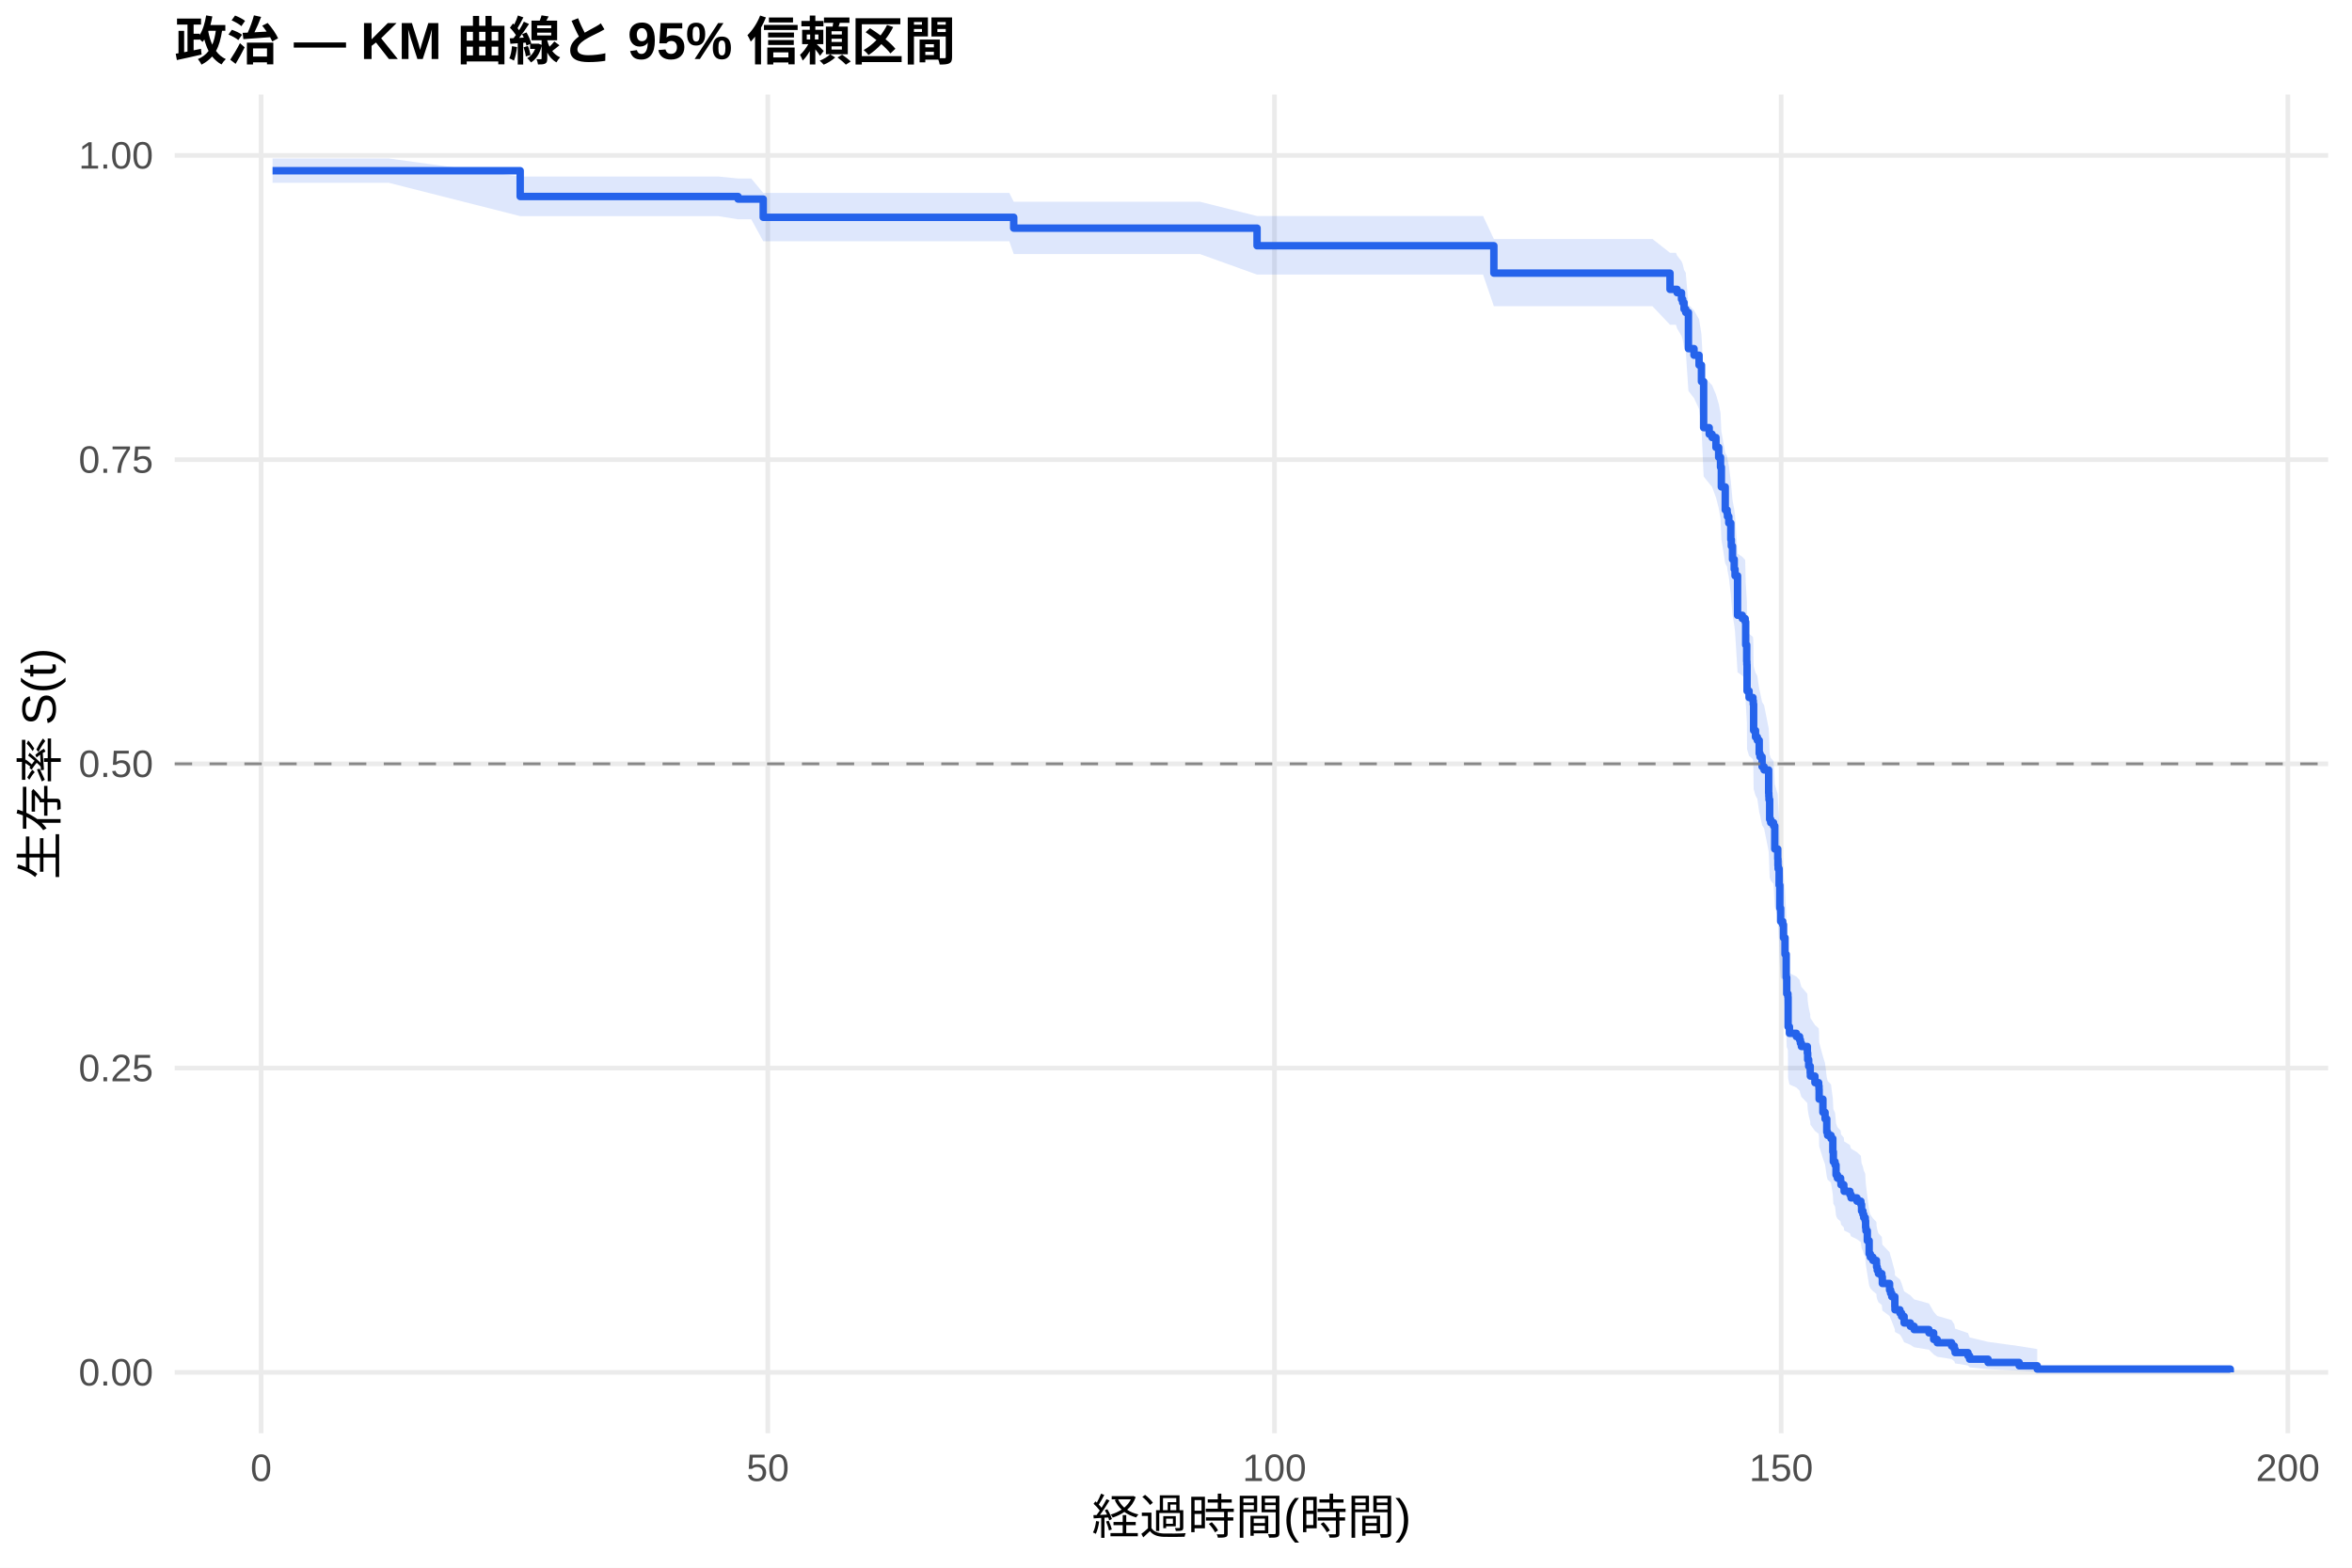
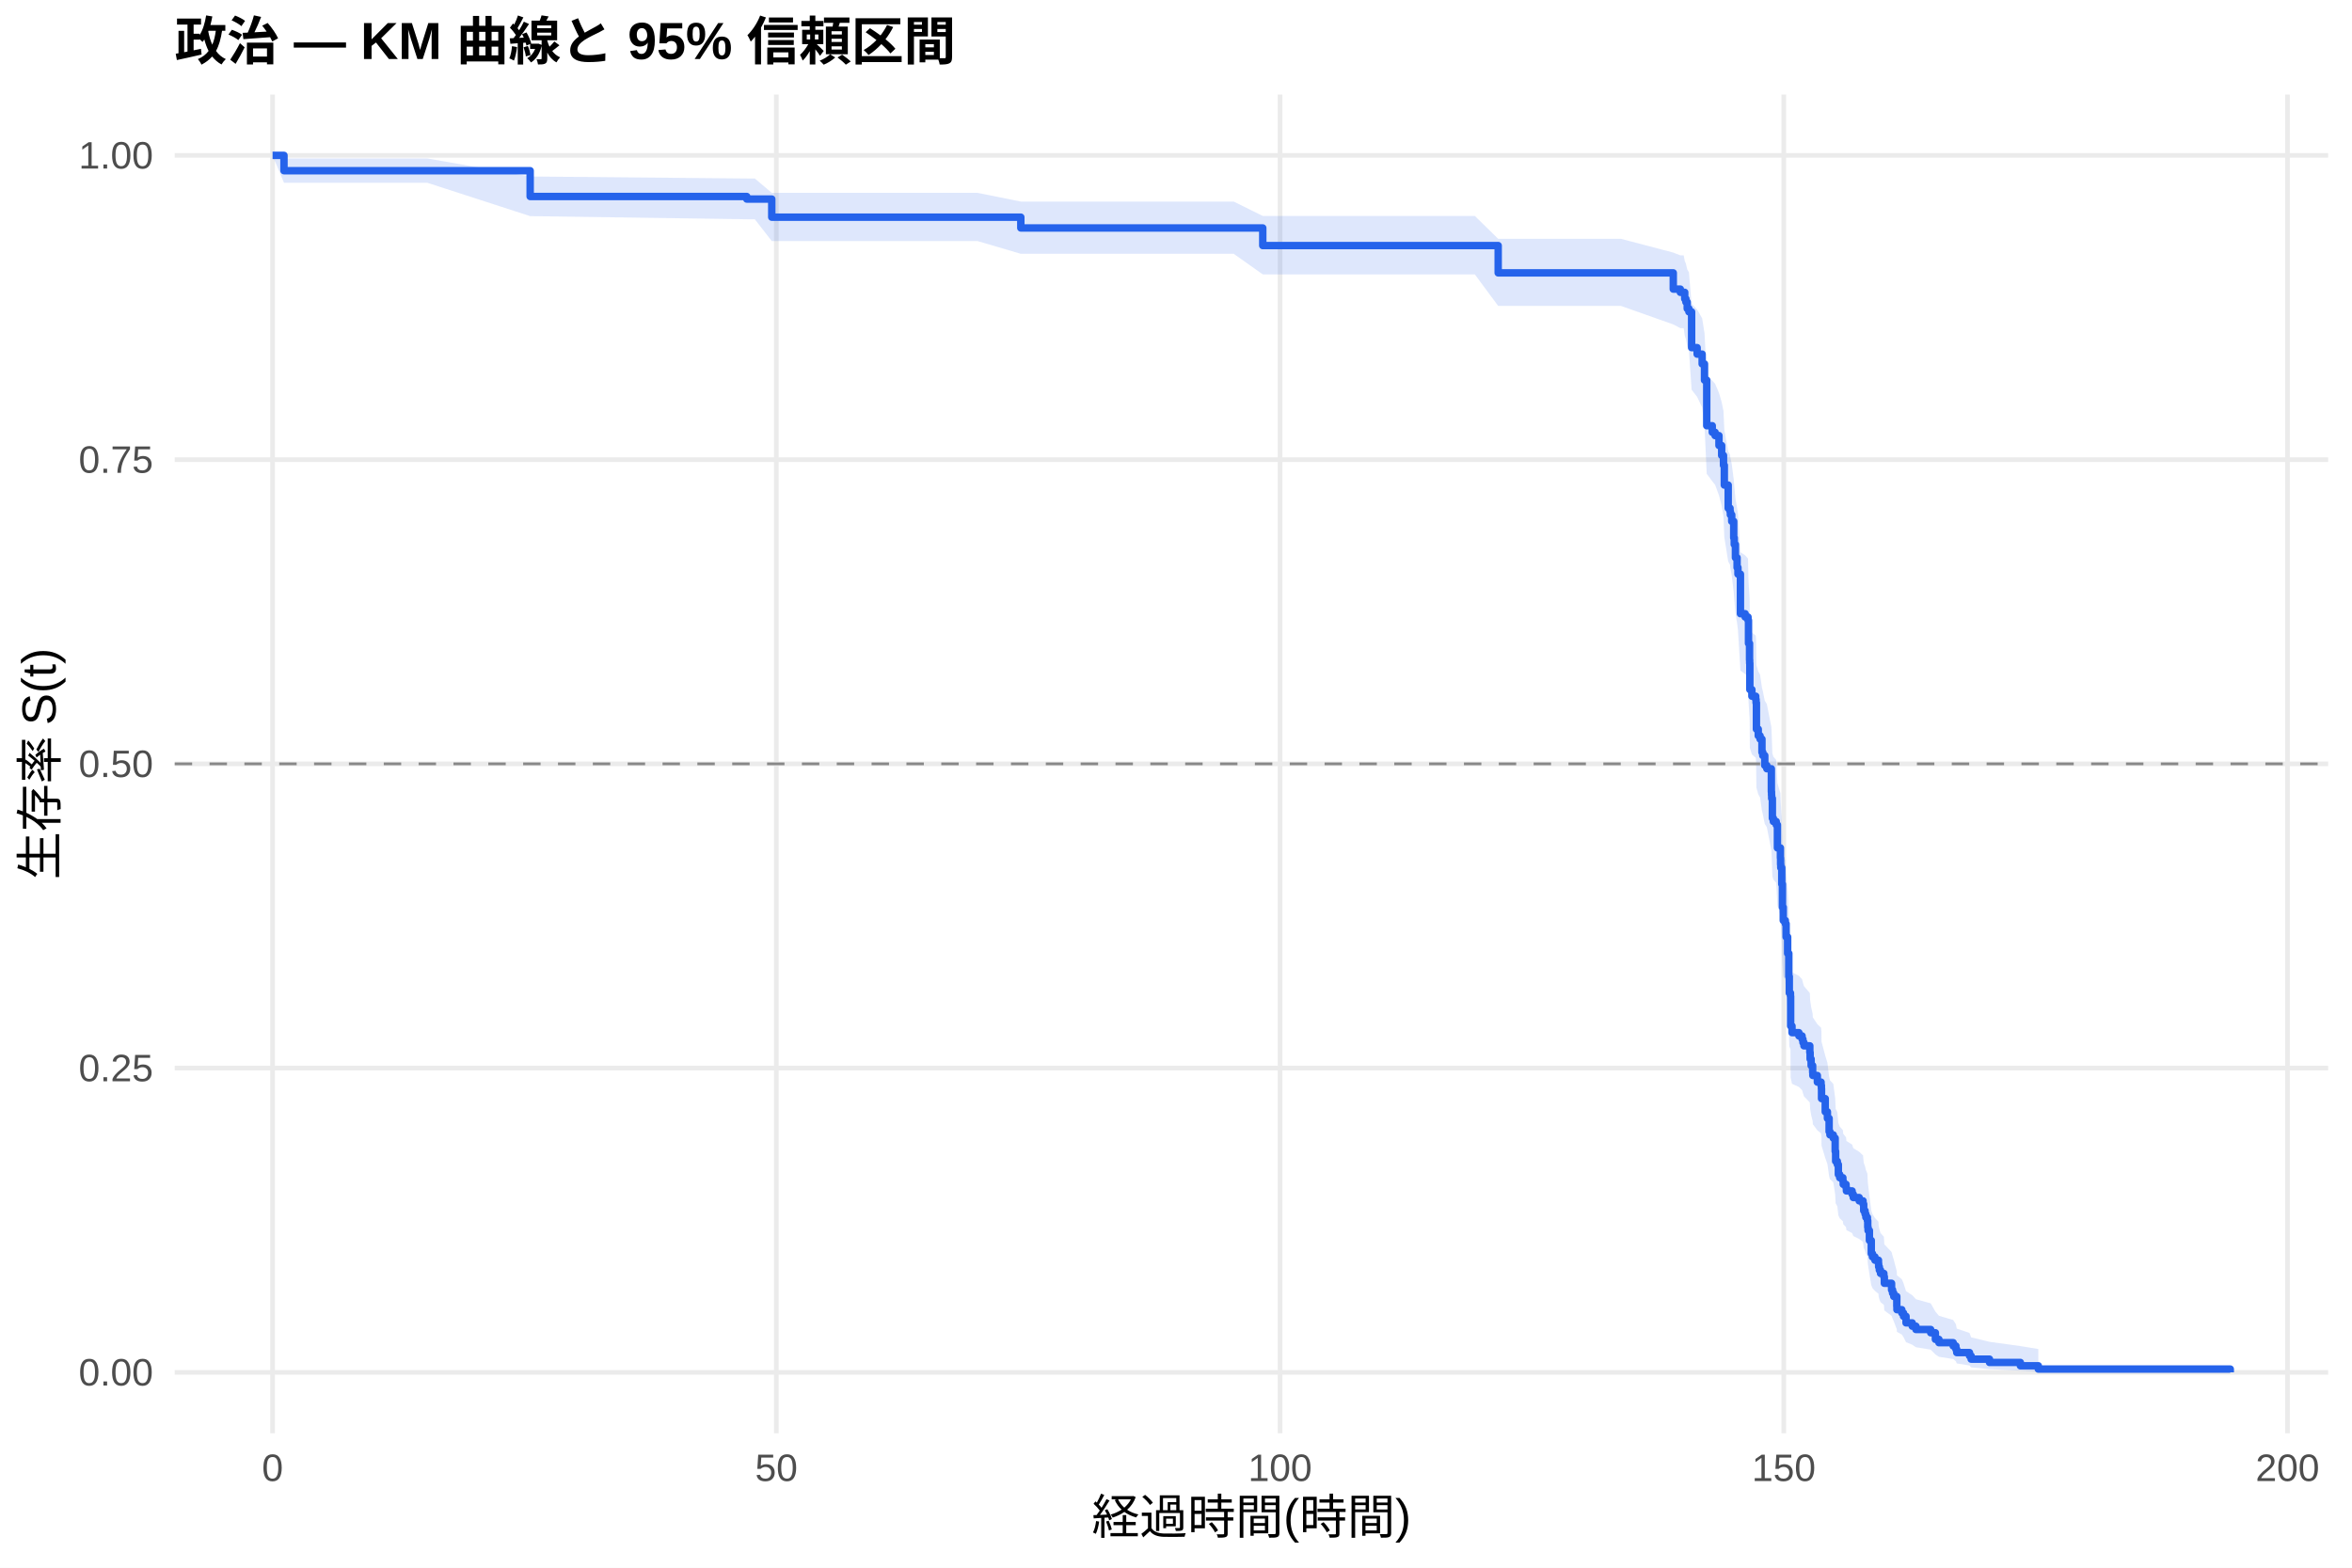
<svg xmlns="http://www.w3.org/2000/svg" width="540.00pt" height="360.00pt" viewBox="0 0 540.00 360.00">
  <g class="svglite">
    <defs>
      <style type="text/css">
    .svglite line, .svglite polyline, .svglite polygon, .svglite path, .svglite rect, .svglite circle {
      fill: none;
      stroke: #000000;
      stroke-linecap: round;
      stroke-linejoin: round;
      stroke-miterlimit: 10.00;
    }
    .svglite text {
      white-space: pre;
    }
    .svglite g.glyphgroup path {
      fill: inherit;
      stroke: none;
    }
  </style>
    </defs>
    <rect width="100%" height="100%" style="stroke: none; fill: #FFFFFF;" />
    <defs>
      <clipPath id="cpMC4wMHw1NDAuMDB8MC4wMHwzNjAuMDA=">
        <rect x="0.00" y="0.00" width="540.00" height="360.00" />
      </clipPath>
    </defs>
    <g clip-path="url(#cpMC4wMHw1NDAuMDB8MC4wMHwzNjAuMDA=)">
      <rect x="0" y="0.00" width="540.00" height="360.00" style="stroke-width: 1.07; stroke: none; fill: #FFFFFF;" />
    </g>
    <defs>
      <clipPath id="cpNDAuMTF8NTM0LjUyfDIxLjcxfDMyOS4xMg==">
        <rect x="40.11" y="21.71" width="494.41" height="307.41" />
      </clipPath>
    </defs>
    <g clip-path="url(#cpNDAuMTF8NTM0LjUyfDIxLjcxfDMyOS4xMg==)">
      <polyline points="40.11,315.14 534.52,315.14 " style="stroke-width: 1.07; stroke: #EBEBEB; stroke-linecap: butt;" />
      <polyline points="40.11,245.28 534.52,245.28 " style="stroke-width: 1.07; stroke: #EBEBEB; stroke-linecap: butt;" />
      <polyline points="40.11,175.41 534.52,175.41 " style="stroke-width: 1.07; stroke: #EBEBEB; stroke-linecap: butt;" />
      <polyline points="40.11,105.55 534.52,105.55 " style="stroke-width: 1.07; stroke: #EBEBEB; stroke-linecap: butt;" />
      <polyline points="40.11,35.68 534.52,35.68 " style="stroke-width: 1.07; stroke: #EBEBEB; stroke-linecap: butt;" />
-       <polyline points="59.95,329.12 59.95,21.71 " style="stroke-width: 1.07; stroke: #EBEBEB; stroke-linecap: butt;" />
-       <polyline points="176.28,329.12 176.28,21.71 " style="stroke-width: 1.07; stroke: #EBEBEB; stroke-linecap: butt;" />
-       <polyline points="292.61,329.12 292.61,21.71 " style="stroke-width: 1.07; stroke: #EBEBEB; stroke-linecap: butt;" />
-       <polyline points="408.94,329.12 408.94,21.71 " style="stroke-width: 1.07; stroke: #EBEBEB; stroke-linecap: butt;" />
-       <polyline points="525.27,329.12 525.27,21.71 " style="stroke-width: 1.07; stroke: #EBEBEB; stroke-linecap: butt;" />
-       <polygon points="62.58,36.39 66.31,36.39 77.20,36.39 89.26,36.39 119.43,40.53 164.88,40.53 169.45,40.99 172.48,40.99 175.23,44.30 181.63,44.30 192.72,44.30 204.55,44.30 216.29,44.30 231.73,44.30 232.74,46.32 244.10,46.32 256.89,46.32 275.47,46.32 288.61,49.61 295.52,49.61 309.09,49.61 323.67,49.61 331.15,49.61 340.50,49.61 342.98,54.88 351.28,54.88 364.89,54.88 379.39,54.88 383.42,58.05 384.78,58.05 385.05,58.69 386.06,59.99 386.33,60.64 386.64,61.95 387.03,62.61 387.65,69.93 388.93,71.28 390.09,73.31 390.64,76.72 391.14,86.38 392.42,87.78 393.08,88.48 393.97,90.58 394.59,92.68 395.02,94.80 395.21,99.04 396.10,104.02 396.53,104.73 396.61,105.45 396.92,106.88 397.38,110.46 397.50,111.90 397.77,114.78 398.16,116.95 398.35,118.40 398.93,127.13 400.02,127.86 400.68,128.59 400.80,133.72 401.03,137.40 401.07,138.13 401.11,144.05 401.57,145.53 402.46,146.27 402.54,147.01 402.62,152.97 403.05,154.46 403.47,155.21 403.90,158.20 404.09,158.95 404.56,161.20 405.02,161.95 406.07,167.22 406.11,167.97 406.15,168.72 406.30,173.26 406.54,174.02 407.19,174.78 407.47,180.10 408.16,182.38 408.20,183.91 408.24,184.67 408.47,188.50 408.63,193.87 408.82,196.95 409.29,197.72 409.48,200.81 409.83,204.69 410.10,210.13 410.22,214.04 410.49,214.82 410.53,221.88 410.84,223.46 412.43,224.25 413.17,225.04 413.36,225.83 413.59,226.62 414.95,228.20 415.03,229.79 415.26,231.37 415.61,232.96 415.65,233.76 416.69,235.36 417.55,236.15 417.63,236.95 417.66,239.35 418.52,242.56 419.02,244.17 419.41,247.40 419.60,248.21 420.38,249.02 420.80,252.27 420.92,254.72 421.31,255.53 421.54,257.99 421.85,258.81 422.59,259.64 422.67,260.46 423.33,261.28 423.40,262.11 424.72,262.93 424.99,263.76 426.35,264.59 427.24,265.42 427.40,267.09 427.71,267.92 427.90,268.75 428.25,269.59 428.33,271.27 428.41,272.11 428.72,274.64 429.14,278.04 429.41,278.89 430.00,279.75 430.81,280.61 430.85,281.47 431.00,282.33 431.27,283.20 432.05,284.06 432.17,285.80 433.83,287.56 434.07,288.44 434.34,289.32 435.04,291.99 435.07,292.89 436.20,293.80 436.59,294.70 437.17,296.53 438.60,297.46 439.46,298.38 442.87,299.32 443.95,301.21 444.77,302.17 448.07,303.14 448.69,304.12 448.88,305.11 451.83,306.12 452.21,307.13 456.44,308.14 463.58,309.12 467.73,309.79 467.73,315.04 463.58,314.76 456.44,314.41 452.21,314.00 451.83,313.56 448.88,313.09 448.69,312.60 448.07,312.10 444.77,311.57 443.95,311.04 442.87,309.94 439.46,309.38 438.60,308.81 437.17,308.23 436.59,307.06 436.20,306.47 435.07,305.87 435.04,305.27 434.34,303.44 434.07,302.82 433.83,302.20 432.17,300.95 432.05,299.68 431.27,299.05 431.00,298.41 430.85,297.77 430.81,297.13 430.00,296.48 429.41,295.83 429.14,295.19 428.72,292.57 428.41,290.59 428.33,289.93 428.25,288.60 427.90,287.93 427.71,287.27 427.40,286.60 427.24,285.25 426.35,284.58 424.99,283.91 424.72,283.23 423.40,282.55 423.33,281.87 422.67,281.19 422.59,280.51 421.85,279.83 421.54,279.15 421.31,277.10 420.92,276.41 420.80,274.35 420.38,271.58 419.60,270.89 419.41,270.19 419.02,267.41 418.52,266.01 417.66,263.21 417.63,261.10 417.55,260.39 416.69,259.69 415.65,258.27 415.61,257.57 415.26,256.15 415.03,254.73 414.95,253.31 413.59,251.88 413.36,251.17 413.17,250.46 412.43,249.74 410.84,249.03 410.53,247.60 410.49,241.13 410.22,240.41 410.10,236.79 409.83,231.71 409.48,228.06 409.29,225.14 408.82,224.41 408.63,221.47 408.47,216.32 408.24,212.63 408.20,211.89 408.16,210.41 407.47,208.18 407.19,202.97 406.54,202.23 406.30,201.48 406.15,197.00 406.11,196.25 406.07,195.50 405.02,190.24 404.56,189.49 404.09,187.22 403.90,186.47 403.47,183.45 403.05,182.69 402.62,181.17 402.54,175.10 402.46,174.34 401.57,173.57 401.11,172.05 401.07,165.93 401.03,165.16 400.80,161.32 400.68,155.93 400.02,155.15 398.93,154.38 398.35,145.06 398.16,143.50 397.77,141.16 397.50,138.03 397.38,136.46 396.92,132.53 396.61,130.95 396.53,130.16 396.10,129.37 395.21,123.82 395.02,119.04 394.59,116.64 393.97,114.24 393.08,111.83 392.42,111.02 391.14,109.41 390.64,98.02 390.09,93.91 388.93,91.43 387.65,89.77 387.03,80.55 386.64,79.71 386.33,78.01 386.06,77.15 385.05,75.44 384.78,74.58 383.42,74.58 379.39,70.32 364.89,70.32 351.28,70.32 342.98,70.32 340.50,63.06 331.15,63.06 323.67,63.06 309.09,63.06 295.52,63.06 288.61,63.06 275.47,58.33 256.89,58.33 244.10,58.33 232.74,58.33 231.73,55.39 216.29,55.39 204.55,55.39 192.72,55.39 181.63,55.39 175.23,55.39 172.48,50.36 169.45,50.36 164.88,49.63 119.43,49.63 89.26,41.98 77.20,41.98 66.31,41.98 62.58,41.98 " style="stroke-width: 0.00; stroke: none; stroke-linecap: butt; fill: #2563EB; fill-opacity: 0.15;" />
-       <polyline points="62.58,36.39 66.31,36.39 77.20,36.39 89.26,36.39 119.43,40.53 164.88,40.53 169.45,40.99 172.48,40.99 175.23,44.30 181.63,44.30 192.72,44.30 204.55,44.30 216.29,44.30 231.73,44.30 232.74,46.32 244.10,46.32 256.89,46.32 275.47,46.32 288.61,49.61 295.52,49.61 309.09,49.61 323.67,49.61 331.15,49.61 340.50,49.61 342.98,54.88 351.28,54.88 364.89,54.88 379.39,54.88 383.42,58.05 384.78,58.05 385.05,58.69 386.06,59.99 386.33,60.64 386.64,61.95 387.03,62.61 387.65,69.93 388.93,71.28 390.09,73.31 390.64,76.72 391.14,86.38 392.42,87.78 393.08,88.48 393.97,90.58 394.59,92.68 395.02,94.80 395.21,99.04 396.10,104.02 396.53,104.73 396.61,105.45 396.92,106.88 397.38,110.46 397.50,111.90 397.77,114.78 398.16,116.95 398.35,118.40 398.93,127.13 400.02,127.86 400.68,128.59 400.80,133.72 401.03,137.40 401.07,138.13 401.11,144.05 401.57,145.53 402.46,146.27 402.54,147.01 402.62,152.97 403.05,154.46 403.47,155.21 403.90,158.20 404.09,158.95 404.56,161.20 405.02,161.95 406.07,167.22 406.11,167.97 406.15,168.72 406.30,173.26 406.54,174.02 407.19,174.78 407.47,180.10 408.16,182.38 408.20,183.91 408.24,184.67 408.47,188.50 408.63,193.87 408.82,196.95 409.29,197.72 409.48,200.81 409.83,204.69 410.10,210.13 410.22,214.04 410.49,214.82 410.53,221.88 410.84,223.46 412.43,224.25 413.17,225.04 413.36,225.83 413.59,226.62 414.95,228.20 415.03,229.79 415.26,231.37 415.61,232.96 415.65,233.76 416.69,235.36 417.55,236.15 417.63,236.95 417.66,239.35 418.52,242.56 419.02,244.17 419.41,247.40 419.60,248.21 420.38,249.02 420.80,252.27 420.92,254.72 421.31,255.53 421.54,257.99 421.85,258.81 422.59,259.64 422.67,260.46 423.33,261.28 423.40,262.11 424.72,262.93 424.99,263.76 426.35,264.59 427.24,265.42 427.40,267.09 427.71,267.92 427.90,268.75 428.25,269.59 428.33,271.27 428.41,272.11 428.72,274.64 429.14,278.04 429.41,278.89 430.00,279.75 430.81,280.61 430.85,281.47 431.00,282.33 431.27,283.20 432.05,284.06 432.17,285.80 433.83,287.56 434.07,288.44 434.34,289.32 435.04,291.99 435.07,292.89 436.20,293.80 436.59,294.70 437.17,296.53 438.60,297.46 439.46,298.38 442.87,299.32 443.95,301.21 444.77,302.17 448.07,303.14 448.69,304.12 448.88,305.11 451.83,306.12 452.21,307.13 456.44,308.14 463.58,309.12 467.73,309.79 " style="stroke-width: 1.07; stroke: none; stroke-linecap: butt;" />
-       <polyline points="467.73,315.04 463.58,314.76 456.44,314.41 452.21,314.00 451.83,313.56 448.88,313.09 448.69,312.60 448.07,312.10 444.77,311.57 443.95,311.04 442.87,309.94 439.46,309.38 438.60,308.81 437.17,308.23 436.59,307.06 436.20,306.47 435.07,305.87 435.04,305.27 434.34,303.44 434.07,302.82 433.83,302.20 432.17,300.95 432.05,299.68 431.27,299.05 431.00,298.41 430.85,297.77 430.81,297.13 430.00,296.48 429.41,295.83 429.14,295.19 428.72,292.57 428.41,290.59 428.33,289.93 428.25,288.60 427.90,287.93 427.71,287.27 427.40,286.60 427.24,285.25 426.35,284.58 424.99,283.91 424.72,283.23 423.40,282.55 423.33,281.87 422.67,281.19 422.59,280.51 421.85,279.83 421.54,279.15 421.31,277.10 420.92,276.41 420.80,274.35 420.38,271.58 419.60,270.89 419.41,270.19 419.02,267.41 418.52,266.01 417.66,263.21 417.63,261.10 417.55,260.39 416.69,259.69 415.65,258.27 415.61,257.57 415.26,256.15 415.03,254.73 414.95,253.31 413.59,251.88 413.36,251.17 413.17,250.46 412.43,249.74 410.84,249.03 410.53,247.60 410.49,241.13 410.22,240.41 410.10,236.79 409.83,231.71 409.48,228.06 409.29,225.14 408.82,224.41 408.63,221.47 408.47,216.32 408.24,212.63 408.20,211.89 408.16,210.41 407.47,208.18 407.19,202.97 406.54,202.23 406.30,201.48 406.15,197.00 406.11,196.25 406.07,195.50 405.02,190.24 404.56,189.49 404.09,187.22 403.90,186.47 403.47,183.45 403.05,182.69 402.62,181.17 402.54,175.10 402.46,174.34 401.57,173.57 401.11,172.05 401.07,165.93 401.03,165.16 400.80,161.32 400.68,155.93 400.02,155.15 398.93,154.38 398.35,145.06 398.16,143.50 397.77,141.16 397.50,138.03 397.38,136.46 396.92,132.53 396.61,130.95 396.53,130.16 396.10,129.37 395.21,123.82 395.02,119.04 394.59,116.64 393.97,114.24 393.08,111.83 392.42,111.02 391.14,109.41 390.64,98.02 390.09,93.91 388.93,91.43 387.65,89.77 387.03,80.55 386.64,79.71 386.33,78.01 386.06,77.15 385.05,75.44 384.78,74.58 383.42,74.58 379.39,70.32 364.89,70.32 351.28,70.32 342.98,70.32 340.50,63.06 331.15,63.06 323.67,63.06 309.09,63.06 295.52,63.06 288.61,63.06 275.47,58.33 256.89,58.33 244.10,58.33 232.74,58.33 231.73,55.39 216.29,55.39 204.55,55.39 192.72,55.39 181.63,55.39 175.23,55.39 172.48,50.36 169.45,50.36 164.88,49.63 119.43,49.63 89.26,41.98 77.20,41.98 66.31,41.98 62.58,41.98 " style="stroke-width: 1.07; stroke: none; stroke-linecap: butt;" />
-       <polyline points="62.58,39.20 66.31,39.20 66.31,39.20 77.20,39.20 77.20,39.20 89.26,39.20 89.26,39.20 119.43,39.20 119.43,45.12 164.88,45.12 164.88,45.12 169.45,45.12 169.45,45.71 172.48,45.71 172.48,45.71 175.23,45.71 175.23,49.90 181.63,49.90 181.63,49.90 192.72,49.90 192.72,49.90 204.55,49.90 204.55,49.90 216.29,49.90 216.29,49.90 231.73,49.90 231.73,49.90 232.74,49.90 232.74,52.39 244.10,52.39 244.10,52.39 256.89,52.39 256.89,52.39 275.47,52.39 275.47,52.39 288.61,52.39 288.61,56.43 295.52,56.43 295.52,56.43 309.09,56.43 309.09,56.43 323.67,56.43 323.67,56.43 331.15,56.43 331.15,56.43 340.50,56.43 340.50,56.43 342.98,56.43 342.98,62.72 351.28,62.72 351.28,62.72 364.89,62.72 364.89,62.72 379.39,62.72 379.39,62.72 383.42,62.72 383.42,66.45 384.78,66.45 384.78,66.45 385.05,66.45 385.05,67.21 386.06,67.21 386.06,68.72 386.33,68.72 386.33,69.48 386.64,69.48 386.64,70.99 387.03,70.99 387.03,71.75 387.65,71.75 387.65,80.06 388.93,80.06 388.93,81.57 390.09,81.57 390.09,83.84 390.64,83.84 390.64,87.62 391.14,87.62 391.14,98.20 392.42,98.20 392.42,99.71 393.08,99.71 393.08,100.47 393.97,100.47 393.97,102.74 394.59,102.74 394.59,105.00 395.02,105.00 395.02,107.27 395.21,107.27 395.21,111.81 396.10,111.81 396.10,117.10 396.53,117.10 396.53,117.85 396.61,117.85 396.61,118.61 396.92,118.61 396.92,120.12 397.38,120.12 397.38,123.90 397.50,123.90 397.50,125.41 397.77,125.41 397.77,128.44 398.16,128.44 398.16,130.70 398.35,130.70 398.35,132.22 398.93,132.22 398.93,141.29 400.02,141.29 400.02,142.04 400.68,142.04 400.68,142.80 400.80,142.80 400.80,148.09 401.03,148.09 401.03,151.87 401.07,151.87 401.07,152.63 401.11,152.63 401.11,158.67 401.57,158.67 401.57,160.18 402.46,160.18 402.46,160.94 402.54,160.94 402.54,161.70 402.62,161.70 402.62,167.74 403.05,167.74 403.05,169.26 403.47,169.26 403.47,170.01 403.90,170.01 403.90,173.03 404.09,173.03 404.09,173.79 404.56,173.79 404.56,176.06 405.02,176.06 405.02,176.81 406.07,176.81 406.07,182.11 406.11,182.11 406.11,182.86 406.15,182.86 406.15,183.62 406.30,183.62 406.30,188.15 406.54,188.15 406.54,188.91 407.19,188.91 407.19,189.66 407.47,189.66 407.47,194.96 408.16,194.96 408.16,197.22 408.20,197.22 408.20,198.74 408.24,198.74 408.24,199.49 408.47,199.49 408.47,203.27 408.63,203.27 408.63,208.56 408.82,208.56 408.82,211.59 409.29,211.59 409.29,212.34 409.48,212.34 409.48,215.36 409.83,215.36 409.83,219.14 410.10,219.14 410.10,224.44 410.22,224.44 410.22,228.21 410.49,228.21 410.49,228.97 410.53,228.97 410.53,235.77 410.84,235.77 410.84,237.29 412.43,237.29 412.43,238.04 413.17,238.04 413.17,238.80 413.36,238.80 413.36,239.55 413.59,239.55 413.59,240.31 414.95,240.31 414.95,241.82 415.03,241.82 415.03,243.33 415.26,243.33 415.26,244.84 415.61,244.84 415.61,246.36 415.65,246.36 415.65,247.11 416.69,247.11 416.69,248.62 417.55,248.62 417.55,249.38 417.63,249.38 417.63,250.14 417.66,250.14 417.66,252.40 418.52,252.40 418.52,255.43 419.02,255.43 419.02,256.94 419.41,256.94 419.41,259.96 419.60,259.96 419.60,260.72 420.38,260.72 420.38,261.47 420.80,261.47 420.80,264.50 420.92,264.50 420.92,266.77 421.31,266.77 421.31,267.52 421.54,267.52 421.54,269.79 421.85,269.79 421.85,270.54 422.59,270.54 422.59,271.30 422.67,271.30 422.67,272.06 423.33,272.06 423.33,272.81 423.40,272.81 423.40,273.57 424.72,273.57 424.72,274.32 424.99,274.32 424.99,275.08 426.35,275.08 426.35,275.84 427.24,275.84 427.24,276.59 427.40,276.59 427.40,278.10 427.71,278.10 427.71,278.86 427.90,278.86 427.90,279.62 428.25,279.62 428.25,280.37 428.33,280.37 428.33,281.88 428.41,281.88 428.41,282.64 428.72,282.64 428.72,284.91 429.14,284.91 429.14,287.93 429.41,287.93 429.41,288.69 430.00,288.69 430.00,289.44 430.81,289.44 430.81,290.20 430.85,290.20 430.85,290.95 431.00,290.95 431.00,291.71 431.27,291.71 431.27,292.47 432.05,292.47 432.05,293.22 432.17,293.22 432.17,294.73 433.83,294.73 433.83,296.25 434.07,296.25 434.07,297.00 434.34,297.00 434.34,297.76 435.04,297.76 435.04,300.02 435.07,300.02 435.07,300.78 436.20,300.78 436.20,301.54 436.59,301.54 436.59,302.29 437.17,302.29 437.17,303.80 438.60,303.80 438.60,304.56 439.46,304.56 439.46,305.32 442.87,305.32 442.87,306.07 443.95,306.07 443.95,307.58 444.77,307.58 444.77,308.34 448.07,308.34 448.07,309.10 448.69,309.10 448.69,309.85 448.88,309.85 448.88,310.61 451.83,310.61 451.83,311.36 452.21,311.36 452.21,312.12 456.44,312.12 456.44,312.87 463.58,312.87 463.58,313.63 467.73,313.63 467.73,314.39 512.05,314.39 512.05,315.14 " style="stroke-width: 1.71; stroke: #2563EB; stroke-linecap: butt;" />
+       <polyline points="62.58,329.12 62.58,21.71 " style="stroke-width: 1.07; stroke: #EBEBEB; stroke-linecap: butt;" />
+       <polyline points="178.24,329.12 178.24,21.71 " style="stroke-width: 1.07; stroke: #EBEBEB; stroke-linecap: butt;" />
+       <polyline points="293.89,329.12 293.89,21.71 " style="stroke-width: 1.07; stroke: #EBEBEB; stroke-linecap: butt;" />
+       <polyline points="409.54,329.12 409.54,21.71 " style="stroke-width: 1.07; stroke: #EBEBEB; stroke-linecap: butt;" />
+       <polyline points="525.19,329.12 525.19,21.71 " style="stroke-width: 1.07; stroke: #EBEBEB; stroke-linecap: butt;" />
+       <polygon points="62.58,35.68 65.20,36.39 75.30,36.39 86.14,36.39 98.13,36.39 121.72,40.53 171.45,40.99 173.30,40.99 177.19,44.28 180.86,44.28 189.95,44.28 200.98,44.28 212.74,44.28 224.42,44.28 234.37,46.29 239.76,46.29 252.06,46.29 264.78,46.29 283.25,46.29 289.92,49.59 303.18,49.59 316.67,49.59 331.17,49.59 338.61,49.59 343.97,54.84 347.90,54.84 358.61,54.84 372.15,54.84 384.17,58.00 385.79,58.64 386.56,58.64 386.80,59.92 387.07,60.56 387.37,61.86 387.76,62.51 388.38,69.75 389.65,71.09 390.80,73.10 391.34,76.47 391.85,86.02 391.92,86.02 393.12,87.42 393.77,88.12 394.66,90.22 395.28,92.33 395.70,94.44 395.89,98.69 396.78,103.67 397.20,104.38 397.28,105.10 397.59,106.53 398.05,110.12 398.17,111.56 398.44,114.45 398.82,116.62 399.02,118.06 399.59,126.80 400.67,127.53 401.33,128.27 401.44,133.40 401.68,137.09 401.71,137.82 401.75,143.74 402.22,145.23 403.10,145.97 403.18,146.71 403.26,152.68 403.68,154.17 404.10,154.92 404.53,157.92 404.72,158.67 405.18,160.92 405.65,161.67 406.69,166.95 406.73,167.70 406.76,168.46 406.92,173.00 407.15,173.76 407.81,174.52 408.08,179.85 408.77,182.14 408.81,183.67 408.85,184.43 409.08,188.26 409.23,193.65 409.42,196.73 409.89,197.51 410.08,200.60 410.43,204.48 410.70,209.94 410.81,213.85 411.08,214.63 411.12,221.71 411.43,223.29 413.01,224.08 413.74,224.87 413.94,225.66 414.17,226.45 415.52,228.04 415.59,229.62 415.82,231.22 416.17,232.81 416.21,233.61 417.25,235.20 418.10,236.00 418.18,236.80 418.21,239.21 419.06,242.43 419.56,244.04 419.95,247.27 420.14,248.08 420.91,248.90 421.34,252.15 421.45,254.60 421.84,255.42 422.07,257.88 422.38,258.70 423.11,259.53 423.19,260.35 423.84,261.18 423.92,262.01 425.23,262.83 425.50,263.66 426.85,264.49 427.74,265.32 427.89,266.99 428.20,267.83 428.39,268.66 428.74,269.50 428.82,271.18 428.89,272.02 429.20,274.56 429.63,277.97 429.90,278.82 430.47,279.68 431.28,280.54 431.32,281.40 431.48,282.27 431.75,283.13 432.52,284.00 432.63,285.75 434.29,287.50 434.52,288.39 434.79,289.27 435.49,291.95 435.52,292.85 436.64,293.75 437.03,294.66 437.61,296.50 439.03,297.42 439.88,298.35 443.27,299.29 444.35,301.19 445.16,302.15 448.44,303.12 449.06,304.10 449.25,305.09 452.18,306.10 452.56,307.11 456.77,308.13 463.86,309.11 467.98,309.78 467.98,315.04 463.86,314.76 456.77,314.41 452.56,314.00 452.18,313.56 449.25,313.09 449.06,312.60 448.44,312.09 445.16,311.57 444.35,311.03 443.27,309.93 439.88,309.37 439.03,308.80 437.61,308.22 437.03,307.05 436.64,306.45 435.52,305.85 435.49,305.25 434.79,303.41 434.52,302.79 434.29,302.17 432.63,300.92 432.52,299.65 431.75,299.01 431.48,298.37 431.32,297.73 431.28,297.09 430.47,296.44 429.90,295.79 429.63,295.14 429.20,292.52 428.89,290.54 428.82,289.88 428.74,288.54 428.39,287.88 428.20,287.21 427.89,286.54 427.74,285.19 426.85,284.51 425.50,283.84 425.23,283.16 423.92,282.48 423.84,281.80 423.19,281.12 423.11,280.44 422.38,279.76 422.07,279.07 421.84,277.02 421.45,276.33 421.34,274.26 420.91,271.49 420.14,270.79 419.95,270.10 419.56,267.30 419.06,265.90 418.21,263.09 418.18,260.98 418.10,260.27 417.25,259.57 416.21,258.15 416.17,257.44 415.82,256.02 415.59,254.60 415.52,253.17 414.17,251.75 413.94,251.03 413.74,250.32 413.01,249.60 411.43,248.88 411.12,247.45 411.08,240.96 410.81,240.24 410.70,236.62 410.43,231.52 410.08,227.87 409.89,224.94 409.42,224.20 409.23,221.26 409.08,216.10 408.85,212.40 408.81,211.66 408.77,210.17 408.08,207.94 407.81,202.72 407.15,201.97 406.92,201.22 406.76,196.73 406.73,195.98 406.69,195.23 405.65,189.95 405.18,189.20 404.72,186.93 404.53,186.18 404.10,183.14 403.68,182.39 403.26,180.87 403.18,174.78 403.10,174.01 402.22,173.25 401.75,171.72 401.71,165.58 401.68,164.82 401.44,160.96 401.33,155.55 400.67,154.78 399.59,154.00 399.02,144.66 398.82,143.10 398.44,140.74 398.17,137.60 398.05,136.03 397.59,132.08 397.28,130.50 397.20,129.71 396.78,128.92 395.89,123.35 395.70,118.56 395.28,116.15 394.66,113.74 393.77,111.32 393.12,110.51 391.92,108.89 391.85,108.89 391.34,97.64 390.80,93.58 389.65,91.13 388.38,89.50 387.76,80.39 387.37,79.55 387.07,77.88 386.80,77.03 386.56,75.35 385.79,75.35 384.17,74.50 372.15,70.25 358.61,70.25 347.90,70.25 343.97,70.25 338.61,63.01 331.17,63.01 316.67,63.01 303.18,63.01 289.92,63.01 283.25,58.28 264.78,58.28 252.06,58.28 239.76,58.28 234.37,58.28 224.42,55.35 212.74,55.35 200.98,55.35 189.95,55.35 180.86,55.35 177.19,55.35 173.30,50.35 171.45,50.35 121.72,49.63 98.13,41.98 86.14,41.98 75.30,41.98 65.20,41.98 62.58,35.68 " style="stroke-width: 0.00; stroke: none; stroke-linecap: butt; fill: #2563EB; fill-opacity: 0.15;" />
+       <polyline points="62.58,35.68 65.20,36.39 75.30,36.39 86.14,36.39 98.13,36.39 121.72,40.53 171.45,40.99 173.30,40.99 177.19,44.28 180.86,44.28 189.95,44.28 200.98,44.28 212.74,44.28 224.42,44.28 234.37,46.29 239.76,46.29 252.06,46.29 264.78,46.29 283.25,46.29 289.92,49.59 303.18,49.59 316.67,49.59 331.17,49.59 338.61,49.59 343.97,54.84 347.90,54.84 358.61,54.84 372.15,54.84 384.17,58.00 385.79,58.64 386.56,58.64 386.80,59.92 387.07,60.56 387.37,61.86 387.76,62.51 388.38,69.75 389.65,71.09 390.80,73.10 391.34,76.47 391.85,86.02 391.92,86.02 393.12,87.42 393.77,88.12 394.66,90.22 395.28,92.33 395.70,94.44 395.89,98.69 396.78,103.67 397.20,104.38 397.28,105.10 397.59,106.53 398.05,110.12 398.17,111.56 398.44,114.45 398.82,116.62 399.02,118.06 399.59,126.80 400.67,127.53 401.33,128.27 401.44,133.40 401.68,137.09 401.71,137.82 401.75,143.74 402.22,145.23 403.10,145.97 403.18,146.71 403.26,152.68 403.68,154.17 404.10,154.92 404.53,157.92 404.72,158.67 405.18,160.92 405.65,161.67 406.69,166.95 406.73,167.70 406.76,168.46 406.92,173.00 407.15,173.76 407.81,174.52 408.08,179.85 408.77,182.14 408.81,183.67 408.85,184.43 409.08,188.26 409.23,193.65 409.42,196.73 409.89,197.51 410.08,200.60 410.43,204.48 410.70,209.94 410.81,213.85 411.08,214.63 411.12,221.71 411.43,223.29 413.01,224.08 413.74,224.87 413.94,225.66 414.17,226.45 415.52,228.04 415.59,229.62 415.82,231.22 416.17,232.81 416.21,233.61 417.25,235.20 418.10,236.00 418.18,236.80 418.21,239.21 419.06,242.43 419.56,244.04 419.95,247.27 420.14,248.08 420.91,248.90 421.34,252.15 421.45,254.60 421.84,255.42 422.07,257.88 422.38,258.70 423.11,259.53 423.19,260.35 423.84,261.18 423.92,262.01 425.23,262.83 425.50,263.66 426.85,264.49 427.74,265.32 427.89,266.99 428.20,267.83 428.39,268.66 428.74,269.50 428.82,271.18 428.89,272.02 429.20,274.56 429.63,277.97 429.90,278.82 430.47,279.68 431.28,280.54 431.32,281.40 431.48,282.27 431.75,283.13 432.52,284.00 432.63,285.75 434.29,287.50 434.52,288.39 434.79,289.27 435.49,291.95 435.52,292.85 436.64,293.75 437.03,294.66 437.61,296.50 439.03,297.42 439.88,298.35 443.27,299.29 444.35,301.19 445.16,302.15 448.44,303.12 449.06,304.10 449.25,305.09 452.18,306.10 452.56,307.11 456.77,308.13 463.86,309.11 467.98,309.78 " style="stroke-width: 1.07; stroke: none; stroke-linecap: butt;" />
+       <polyline points="467.98,315.04 463.86,314.76 456.77,314.41 452.56,314.00 452.18,313.56 449.25,313.09 449.06,312.60 448.44,312.09 445.16,311.57 444.35,311.03 443.27,309.93 439.88,309.37 439.03,308.80 437.61,308.22 437.03,307.05 436.64,306.45 435.52,305.85 435.49,305.25 434.79,303.41 434.52,302.79 434.29,302.17 432.63,300.92 432.52,299.65 431.75,299.01 431.48,298.37 431.32,297.73 431.28,297.09 430.47,296.44 429.90,295.79 429.63,295.14 429.20,292.52 428.89,290.54 428.82,289.88 428.74,288.54 428.39,287.88 428.20,287.21 427.89,286.54 427.74,285.19 426.85,284.51 425.50,283.84 425.23,283.16 423.92,282.48 423.84,281.80 423.19,281.12 423.11,280.44 422.38,279.76 422.07,279.07 421.84,277.02 421.45,276.33 421.34,274.26 420.91,271.49 420.14,270.79 419.95,270.10 419.56,267.30 419.06,265.90 418.21,263.09 418.18,260.98 418.10,260.27 417.25,259.57 416.21,258.15 416.17,257.44 415.82,256.02 415.59,254.60 415.52,253.17 414.17,251.75 413.94,251.03 413.74,250.32 413.01,249.60 411.43,248.88 411.12,247.45 411.08,240.96 410.81,240.24 410.70,236.62 410.43,231.52 410.08,227.87 409.89,224.94 409.42,224.20 409.23,221.26 409.08,216.10 408.85,212.40 408.81,211.66 408.77,210.17 408.08,207.94 407.81,202.72 407.15,201.97 406.92,201.22 406.76,196.73 406.73,195.98 406.69,195.23 405.65,189.95 405.18,189.20 404.72,186.93 404.53,186.18 404.10,183.14 403.68,182.39 403.26,180.87 403.18,174.78 403.10,174.01 402.22,173.25 401.75,171.72 401.71,165.58 401.68,164.82 401.44,160.96 401.33,155.55 400.67,154.78 399.59,154.00 399.02,144.66 398.82,143.10 398.44,140.74 398.17,137.60 398.05,136.03 397.59,132.08 397.28,130.50 397.20,129.71 396.78,128.92 395.89,123.35 395.70,118.56 395.28,116.15 394.66,113.74 393.77,111.32 393.12,110.51 391.92,108.89 391.85,108.89 391.34,97.64 390.80,93.58 389.65,91.13 388.38,89.50 387.76,80.39 387.37,79.55 387.07,77.88 386.80,77.03 386.56,75.35 385.79,75.35 384.17,74.50 372.15,70.25 358.61,70.25 347.90,70.25 343.97,70.25 338.61,63.01 331.17,63.01 316.67,63.01 303.18,63.01 289.92,63.01 283.25,58.28 264.78,58.28 252.06,58.28 239.76,58.28 234.37,58.28 224.42,55.35 212.74,55.35 200.98,55.35 189.95,55.35 180.86,55.35 177.19,55.35 173.30,50.35 171.45,50.35 121.72,49.63 98.13,41.98 86.14,41.98 75.30,41.98 65.20,41.98 62.58,35.68 " style="stroke-width: 1.07; stroke: none; stroke-linecap: butt;" />
+       <polyline points="62.58,35.68 65.20,35.68 65.20,39.20 75.30,39.20 75.30,39.20 86.14,39.20 86.14,39.20 98.13,39.20 98.13,39.20 121.72,39.20 121.72,45.12 171.45,45.12 171.45,45.71 173.30,45.71 173.30,45.71 177.19,45.71 177.19,49.87 180.86,49.87 180.86,49.87 189.95,49.87 189.95,49.87 200.98,49.87 200.98,49.87 212.74,49.87 212.74,49.87 224.42,49.87 224.42,49.87 234.37,49.87 234.37,52.35 239.76,52.35 239.76,52.35 252.06,52.35 252.06,52.35 264.78,52.35 264.78,52.35 283.25,52.35 283.25,52.35 289.92,52.35 289.92,56.39 303.18,56.39 303.18,56.39 316.67,56.39 316.67,56.39 331.17,56.39 331.17,56.39 338.61,56.39 338.61,56.39 343.97,56.39 343.97,62.66 347.90,62.66 347.90,62.66 358.61,62.66 358.61,62.66 372.15,62.66 372.15,62.66 384.17,62.66 384.17,66.39 385.79,66.39 385.79,67.13 386.56,67.13 386.56,67.13 386.80,67.13 386.80,68.63 387.07,68.63 387.07,69.37 387.37,69.37 387.37,70.87 387.76,70.87 387.76,71.61 388.38,71.61 388.38,79.83 389.65,79.83 389.65,81.32 390.80,81.32 390.80,83.57 391.34,83.57 391.34,87.30 391.85,87.30 391.85,97.76 391.92,97.76 391.92,97.76 393.12,97.76 393.12,99.27 393.77,99.27 393.77,100.03 394.66,100.03 394.66,102.30 395.28,102.30 395.28,104.58 395.70,104.58 395.70,106.85 395.89,106.85 395.89,111.39 396.78,111.39 396.78,116.70 397.20,116.70 397.20,117.45 397.28,117.45 397.28,118.21 397.59,118.21 397.59,119.72 398.05,119.72 398.05,123.51 398.17,123.51 398.17,125.03 398.44,125.03 398.44,128.06 398.82,128.06 398.82,130.33 399.02,130.33 399.02,131.84 399.59,131.84 399.59,140.93 400.67,140.93 400.67,141.69 401.33,141.69 401.33,142.45 401.44,142.45 401.44,147.75 401.68,147.75 401.68,151.54 401.71,151.54 401.71,152.29 401.75,152.29 401.75,158.35 402.22,158.35 402.22,159.87 403.10,159.87 403.10,160.63 403.18,160.63 403.18,161.38 403.26,161.38 403.26,167.44 403.68,167.44 403.68,168.96 404.10,168.96 404.10,169.72 404.53,169.72 404.53,172.75 404.72,172.75 404.72,173.50 405.18,173.50 405.18,175.77 405.65,175.77 405.65,176.53 406.69,176.53 406.69,181.83 406.73,181.83 406.73,182.59 406.76,182.59 406.76,183.35 406.92,183.35 406.92,187.89 407.15,187.89 407.15,188.65 407.81,188.65 407.81,189.41 408.08,189.41 408.08,194.71 408.77,194.71 408.77,196.98 408.81,196.98 408.81,198.50 408.85,198.50 408.85,199.26 409.08,199.26 409.08,203.04 409.23,203.04 409.23,208.34 409.42,208.34 409.42,211.37 409.89,211.37 409.89,212.13 410.08,212.13 410.08,215.16 410.43,215.16 410.43,218.95 410.70,218.95 410.70,224.25 410.81,224.25 410.81,228.04 411.08,228.04 411.08,228.80 411.12,228.80 411.12,235.61 411.43,235.61 411.43,237.13 413.01,237.13 413.01,237.88 413.74,237.88 413.74,238.64 413.94,238.64 413.94,239.40 414.17,239.40 414.17,240.16 415.52,240.16 415.52,241.67 415.59,241.67 415.59,243.19 415.82,243.19 415.82,244.70 416.17,244.70 416.17,246.22 416.21,246.22 416.21,246.97 417.25,246.97 417.25,248.49 418.10,248.49 418.10,249.25 418.18,249.25 418.18,250.00 418.21,250.00 418.21,252.28 419.06,252.28 419.06,255.31 419.56,255.31 419.56,256.82 419.95,256.82 419.95,259.85 420.14,259.85 420.14,260.61 420.91,260.61 420.91,261.36 421.34,261.36 421.34,264.39 421.45,264.39 421.45,266.67 421.84,266.67 421.84,267.42 422.07,267.42 422.07,269.70 422.38,269.70 422.38,270.45 423.11,270.45 423.11,271.21 423.19,271.21 423.19,271.97 423.84,271.97 423.84,272.73 423.92,272.73 423.92,273.48 425.23,273.48 425.23,274.24 425.50,274.24 425.50,275.00 426.85,275.00 426.85,275.76 427.74,275.76 427.74,276.51 427.89,276.51 427.89,278.03 428.20,278.03 428.20,278.79 428.39,278.79 428.39,279.54 428.74,279.54 428.74,280.30 428.82,280.30 428.82,281.82 428.89,281.82 428.89,282.57 429.20,282.57 429.20,284.85 429.63,284.85 429.63,287.88 429.90,287.88 429.90,288.63 430.47,288.63 430.47,289.39 431.28,289.39 431.28,290.15 431.32,290.15 431.32,290.90 431.48,290.90 431.48,291.66 431.75,291.66 431.75,292.42 432.52,292.42 432.52,293.18 432.63,293.18 432.63,294.69 434.29,294.69 434.29,296.21 434.52,296.21 434.52,296.96 434.79,296.96 434.79,297.72 435.49,297.72 435.49,299.99 435.52,299.99 435.52,300.75 436.64,300.75 436.64,301.51 437.03,301.51 437.03,302.27 437.61,302.27 437.61,303.78 439.03,303.78 439.03,304.54 439.88,304.54 439.88,305.30 443.27,305.30 443.27,306.05 444.35,306.05 444.35,307.57 445.16,307.57 445.16,308.33 448.44,308.33 448.44,309.08 449.06,309.08 449.06,309.84 449.25,309.84 449.25,310.60 452.18,310.60 452.18,311.36 452.56,311.36 452.56,312.11 456.77,312.11 456.77,312.87 463.86,312.87 463.86,313.63 467.98,313.63 467.98,314.39 512.05,314.39 512.05,315.14 " style="stroke-width: 1.71; stroke: #2563EB; stroke-linecap: butt;" />
      <line x1="40.11" y1="175.41" x2="534.52" y2="175.41" style="stroke-width: 0.64; stroke: #888888; stroke-dasharray: 4.00,4.00; stroke-linecap: butt;" />
    </g>
    <g clip-path="url(#cpMC4wMHw1NDAuMDB8MC4wMHwzNjAuMDA=)">
      <text x="35.18" y="318.17" text-anchor="end" style="font-size: 8.80px;fill: #4D4D4D; font-family: &quot;Liberation Sans&quot;;" textLength="17.11px" lengthAdjust="spacingAndGlyphs">0.00</text>
      <text x="35.18" y="248.30" text-anchor="end" style="font-size: 8.80px;fill: #4D4D4D; font-family: &quot;Liberation Sans&quot;;" textLength="17.11px" lengthAdjust="spacingAndGlyphs">0.25</text>
      <text x="35.18" y="178.44" text-anchor="end" style="font-size: 8.80px;fill: #4D4D4D; font-family: &quot;Liberation Sans&quot;;" textLength="17.11px" lengthAdjust="spacingAndGlyphs">0.50</text>
      <text x="35.18" y="108.57" text-anchor="end" style="font-size: 8.80px;fill: #4D4D4D; font-family: &quot;Liberation Sans&quot;;" textLength="17.11px" lengthAdjust="spacingAndGlyphs">0.75</text>
      <text x="35.18" y="38.71" text-anchor="end" style="font-size: 8.80px;fill: #4D4D4D; font-family: &quot;Liberation Sans&quot;;" textLength="17.11px" lengthAdjust="spacingAndGlyphs">1.00</text>
-       <text x="59.95" y="340.10" text-anchor="middle" style="font-size: 8.80px;fill: #4D4D4D; font-family: &quot;Liberation Sans&quot;;" textLength="4.89px" lengthAdjust="spacingAndGlyphs">0</text>
-       <text x="176.28" y="340.10" text-anchor="middle" style="font-size: 8.80px;fill: #4D4D4D; font-family: &quot;Liberation Sans&quot;;" textLength="9.78px" lengthAdjust="spacingAndGlyphs">50</text>
-       <text x="292.61" y="340.10" text-anchor="middle" style="font-size: 8.80px;fill: #4D4D4D; font-family: &quot;Liberation Sans&quot;;" textLength="14.67px" lengthAdjust="spacingAndGlyphs">100</text>
-       <text x="408.94" y="340.10" text-anchor="middle" style="font-size: 8.80px;fill: #4D4D4D; font-family: &quot;Liberation Sans&quot;;" textLength="14.67px" lengthAdjust="spacingAndGlyphs">150</text>
-       <text x="525.27" y="340.10" text-anchor="middle" style="font-size: 8.80px;fill: #4D4D4D; font-family: &quot;Liberation Sans&quot;;" textLength="14.67px" lengthAdjust="spacingAndGlyphs">200</text>
+       <text x="62.58" y="340.10" text-anchor="middle" style="font-size: 8.80px;fill: #4D4D4D; font-family: &quot;Liberation Sans&quot;;" textLength="4.89px" lengthAdjust="spacingAndGlyphs">0</text>
+       <text x="178.24" y="340.10" text-anchor="middle" style="font-size: 8.80px;fill: #4D4D4D; font-family: &quot;Liberation Sans&quot;;" textLength="9.78px" lengthAdjust="spacingAndGlyphs">50</text>
+       <text x="293.89" y="340.10" text-anchor="middle" style="font-size: 8.80px;fill: #4D4D4D; font-family: &quot;Liberation Sans&quot;;" textLength="14.67px" lengthAdjust="spacingAndGlyphs">100</text>
+       <text x="409.54" y="340.10" text-anchor="middle" style="font-size: 8.80px;fill: #4D4D4D; font-family: &quot;Liberation Sans&quot;;" textLength="14.67px" lengthAdjust="spacingAndGlyphs">150</text>
+       <text x="525.19" y="340.10" text-anchor="middle" style="font-size: 8.80px;fill: #4D4D4D; font-family: &quot;Liberation Sans&quot;;" textLength="14.67px" lengthAdjust="spacingAndGlyphs">200</text>
      <text x="287.32" y="352.24" text-anchor="middle" style="font-size: 11.00px; font-family: &quot;Liberation Sans&quot;;" textLength="73.31px" lengthAdjust="spacingAndGlyphs">経過時間(時間)</text>
      <text transform="translate(13.05,175.41) rotate(-90)" text-anchor="middle" style="font-size: 11.00px; font-family: &quot;Liberation Sans&quot;;" textLength="53.78px" lengthAdjust="spacingAndGlyphs">生存率 S(t)</text>
      <text x="40.11" y="13.74" style="font-size: 12.00px; font-weight: bold; font-family: &quot;Liberation Sans&quot;;" textLength="179.33px" lengthAdjust="spacingAndGlyphs">政治 — KM 曲線と 95% 信頼区間</text>
    </g>
  </g>
</svg>
